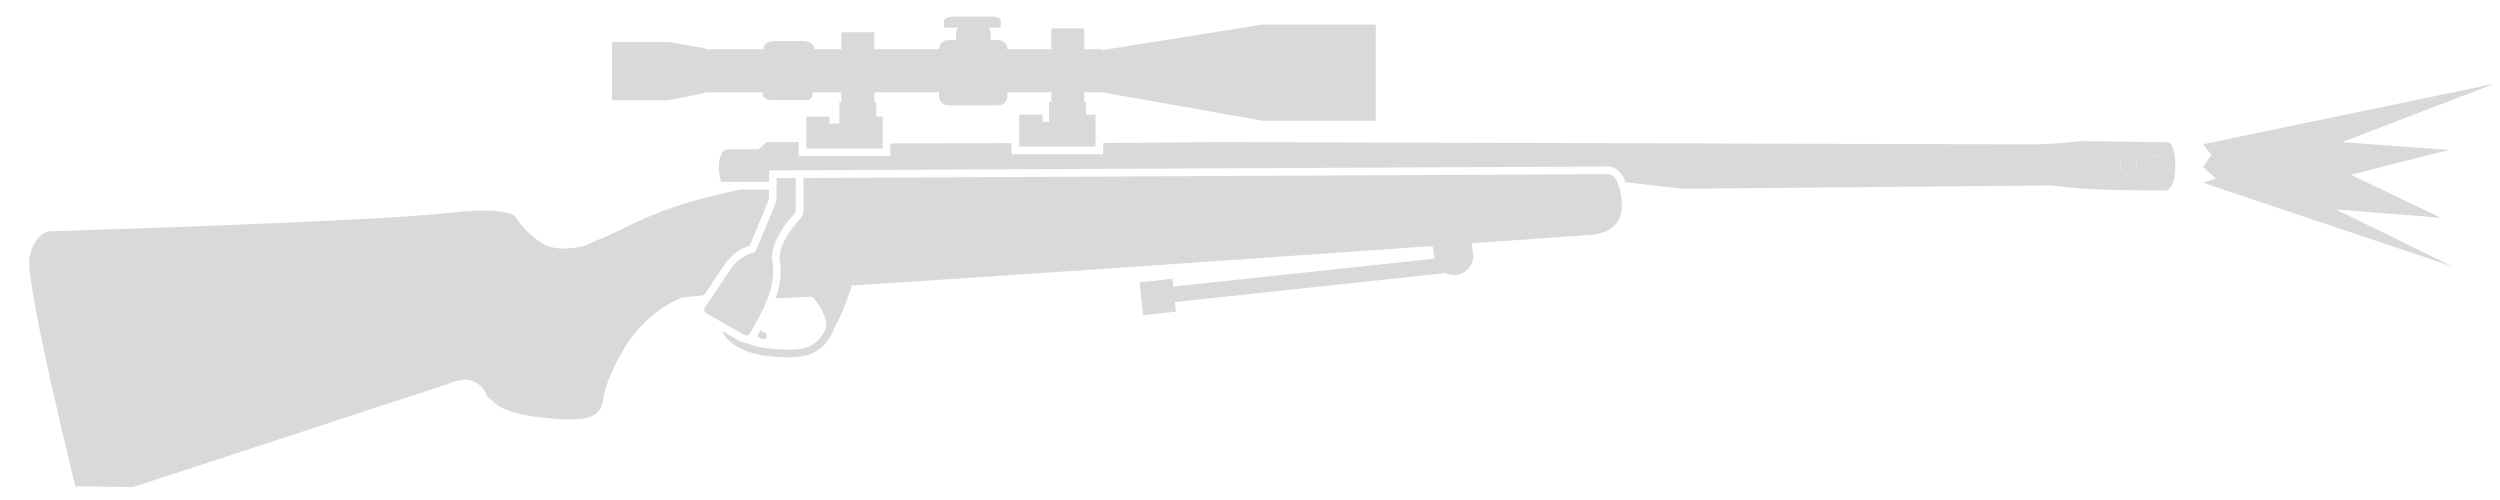
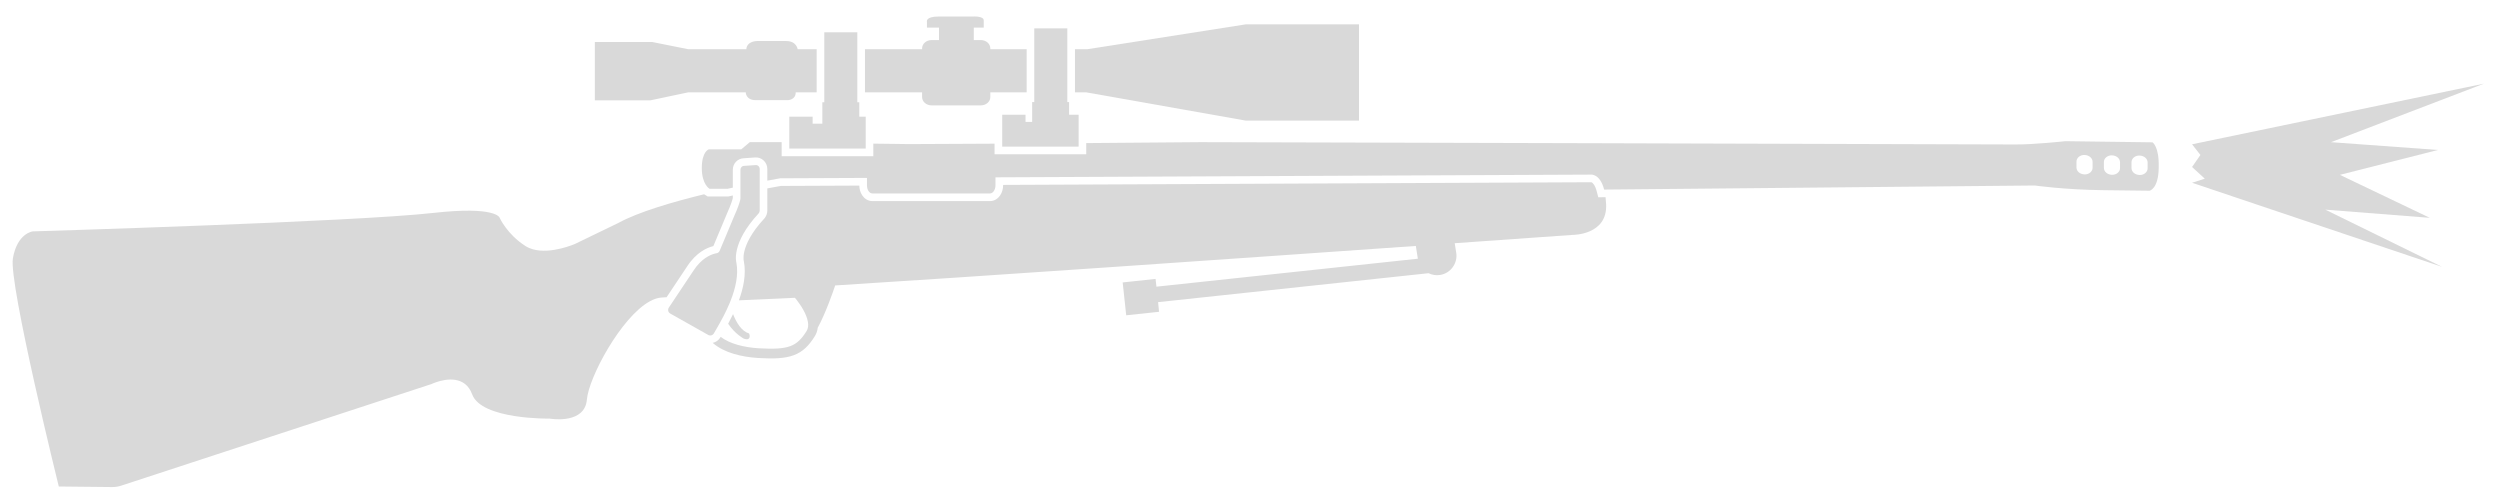
<svg xmlns="http://www.w3.org/2000/svg" width="85" height="17" viewBox="0 0 85 17" fill="none">
-   <path d="M34.651 4.983L34.651 3.899H35.444V4.144H35.669V3.47H35.742V3.139H34.248V3.298C34.248 3.457 34.103 3.582 33.924 3.582H32.252C32.074 3.582 31.929 3.457 31.929 3.298V3.139H29.728V3.476H29.794V3.965H30.012V5.049H27.415V3.965H28.208V4.203H28.539V3.476H28.605V3.139H27.633C27.633 3.476 27.362 3.404 27.362 3.404H26.272C25.869 3.404 25.935 3.139 25.935 3.139H23.979V3.159L22.697 3.41H20.807V1.428H22.756L23.979 1.646V1.672H25.955C25.975 1.388 26.325 1.395 26.325 1.395H27.309C27.666 1.395 27.699 1.672 27.699 1.672H28.605V1.097H29.728V1.672H31.929V1.646C31.929 1.487 32.074 1.362 32.252 1.362H32.504V1.144C32.504 1.065 32.532 0.994 32.58 0.939H32.094V0.747C32.094 0.747 32.028 0.562 32.49 0.562H33.653C33.653 0.562 34.023 0.536 34.023 0.694V0.939H33.609C33.657 0.994 33.686 1.065 33.686 1.144V1.362H33.924C34.103 1.362 34.248 1.487 34.248 1.646V1.672H35.742V0.965H36.865V1.672H37.479V1.705L42.931 0.833H46.777V4.104H42.931L37.479 3.139H36.865V3.47H36.924V3.899H37.248L37.248 4.983H34.651Z" fill="#D9D9D9" />
-   <path fill-rule="evenodd" clip-rule="evenodd" d="M71.432 5.928C71.584 5.935 71.71 5.829 71.71 5.703V5.505C71.71 5.373 71.591 5.274 71.439 5.267C71.287 5.261 71.161 5.366 71.161 5.492V5.69C71.161 5.822 71.28 5.921 71.432 5.928ZM72.364 5.941C72.516 5.948 72.641 5.842 72.641 5.717V5.518C72.641 5.386 72.522 5.287 72.37 5.28C72.218 5.274 72.093 5.38 72.093 5.505V5.703C72.093 5.836 72.212 5.935 72.364 5.941ZM73.302 5.948C73.454 5.954 73.58 5.849 73.58 5.723V5.525C73.58 5.393 73.461 5.294 73.309 5.287C73.157 5.28 73.031 5.386 73.031 5.512V5.71C73.031 5.842 73.15 5.941 73.302 5.948Z" fill="#D9D9D9" />
-   <path d="M26.145 6.445H25.165C23.732 6.761 22.874 6.985 21.574 7.58L20.649 8.028L20.226 8.195L20.093 8.261C20.04 8.287 19.978 8.317 19.923 8.345C19.59 8.434 18.892 8.565 18.428 8.267C17.8 7.864 17.543 7.395 17.543 7.395C17.543 7.395 17.417 6.999 15.296 7.236C12.6 7.54 1.676 7.864 1.676 7.864C1.676 7.864 1.148 7.924 1.002 8.783C0.857 9.642 2.562 16.534 2.562 16.534L4.525 16.561L15.223 13.058C15.223 13.058 15.522 12.913 15.85 12.906C16.086 12.929 16.408 13.069 16.532 13.415C16.573 13.492 16.649 13.567 16.752 13.639C17.124 14.026 17.983 14.162 18.588 14.21C18.881 14.247 19.167 14.264 19.418 14.254C19.753 14.274 20.448 14.237 20.503 13.587C20.504 13.58 20.504 13.572 20.505 13.565C20.536 13.393 20.599 13.158 20.7 12.889C20.847 12.52 21.067 12.089 21.326 11.68C21.757 11.048 22.371 10.44 23.209 10.109C23.472 10.091 23.702 10.065 23.937 10.036L24.595 9.05C24.903 8.578 25.266 8.418 25.483 8.364L25.565 8.169C25.677 7.9 25.837 7.517 25.955 7.238C26.093 6.932 26.134 6.778 26.145 6.729V6.445Z" fill="#D9D9D9" />
-   <path d="M25.744 11.428C25.815 11.48 25.862 11.505 25.862 11.505C25.862 11.505 25.994 11.565 26.047 11.499C26.1 11.433 26.047 11.334 26.047 11.334C25.979 11.313 25.916 11.277 25.859 11.229C25.855 11.237 25.85 11.245 25.846 11.252C25.838 11.266 25.831 11.279 25.823 11.292L25.784 11.36C25.777 11.371 25.768 11.387 25.762 11.397C25.755 11.408 25.75 11.418 25.744 11.428Z" fill="#D9D9D9" />
-   <path d="M24.012 10.653C23.946 10.613 23.926 10.527 23.966 10.461L24.812 9.192C25.109 8.736 25.453 8.631 25.598 8.604C25.644 8.598 25.677 8.565 25.697 8.525L25.808 8.26C25.86 8.136 26.003 7.793 26.065 7.646C26.11 7.538 26.154 7.435 26.193 7.342C26.364 6.959 26.398 6.794 26.404 6.754V6.054L27.058 6.053V7.157C27.058 7.19 27.045 7.223 27.025 7.25C26.067 8.28 26.265 8.928 26.265 8.928C26.341 9.319 26.245 9.755 26.095 10.154C25.971 10.484 25.81 10.789 25.679 11.022L25.499 11.334C25.459 11.4 25.38 11.419 25.314 11.386L24.012 10.653Z" fill="#D9D9D9" />
-   <path d="M27.318 7.157V6.053L54.667 5.921C54.667 5.921 54.935 5.876 55.074 6.438C55.108 6.57 55.134 6.736 55.143 6.946C55.196 8.003 54.006 7.99 54.006 7.99C54.006 7.99 52.429 8.102 50.031 8.271L50.081 8.585C50.141 8.941 49.896 9.285 49.539 9.344C49.399 9.368 49.261 9.344 49.141 9.285L39.949 10.269L39.983 10.597L38.866 10.716L38.746 9.599L39.863 9.479L39.893 9.743L48.778 8.793L48.709 8.364C42.77 8.781 33.393 9.433 28.964 9.707C28.926 9.828 28.667 10.641 28.331 11.225C28.315 11.288 28.289 11.35 28.252 11.409C28.059 11.719 27.858 11.927 27.553 12.04C27.257 12.149 26.88 12.164 26.35 12.13C25.812 12.097 25.222 11.96 24.843 11.634C24.721 11.528 24.62 11.402 24.551 11.255L25.192 11.616C25.251 11.645 25.32 11.662 25.384 11.661C25.67 11.784 26.018 11.85 26.366 11.871C26.893 11.904 27.223 11.886 27.463 11.797C27.693 11.711 27.855 11.556 28.032 11.272C28.092 11.175 28.106 11.057 28.082 10.923C28.057 10.788 27.996 10.645 27.922 10.511C27.847 10.378 27.763 10.26 27.696 10.175C27.667 10.138 27.642 10.107 27.623 10.085L26.375 10.141C26.512 9.746 26.59 9.277 26.514 8.852C26.512 8.843 26.51 8.825 26.509 8.799C26.506 8.746 26.509 8.657 26.538 8.536C26.596 8.296 26.77 7.905 27.225 7.416C27.278 7.359 27.318 7.257 27.318 7.157Z" fill="#D9D9D9" />
-   <path fill-rule="evenodd" clip-rule="evenodd" d="M69.747 6.305L57.22 6.418L55.273 6.199C55.196 5.984 55.09 5.842 54.967 5.756C54.891 5.703 54.81 5.674 54.754 5.667C54.698 5.661 54.655 5.662 54.655 5.662L26.145 5.794V6.186H24.527C24.48 6.078 24.442 5.924 24.442 5.71C24.442 5.148 24.68 5.076 24.68 5.076H25.783L26.074 4.831L27.156 4.831V5.309H30.272V4.877L34.392 4.866V5.242H37.508V4.863C39.584 4.848 41.392 4.831 41.392 4.831C41.392 4.831 68.445 4.904 69.066 4.91C69.694 4.917 70.784 4.798 70.784 4.798L73.745 4.838C73.745 4.838 73.976 4.97 73.956 5.697C73.95 6.424 73.646 6.483 73.646 6.483C73.646 6.483 73.401 6.476 72.08 6.463C70.758 6.45 69.747 6.305 69.747 6.305ZM71.432 5.928C71.584 5.935 71.71 5.829 71.71 5.703V5.505C71.71 5.373 71.591 5.274 71.439 5.267C71.287 5.261 71.161 5.366 71.161 5.492V5.69C71.161 5.822 71.28 5.921 71.432 5.928ZM72.364 5.941C72.516 5.948 72.641 5.842 72.641 5.717V5.518C72.641 5.386 72.522 5.287 72.37 5.28C72.218 5.274 72.093 5.38 72.093 5.505V5.703C72.093 5.836 72.212 5.935 72.364 5.941ZM73.302 5.948C73.454 5.954 73.58 5.849 73.58 5.723V5.525C73.58 5.393 73.461 5.294 73.309 5.287C73.157 5.28 73.031 5.386 73.031 5.512V5.71C73.031 5.842 73.15 5.941 73.302 5.948Z" fill="#D9D9D9" />
-   <path d="M74.905 4.904L84.824 2.843L79.627 4.833L83.262 5.098L79.929 5.943L82.984 7.403L79.433 7.125L83.401 9.069L74.905 6.212L75.338 6.072L74.905 5.676L75.189 5.267L74.905 4.904Z" fill="#D9D9D9" />
+   <path d="M74.53 4.906L84.454 2.844L79.254 4.834L82.89 5.099L79.556 5.945L82.612 7.406L79.06 7.128L83.029 9.073L74.53 6.214L74.963 6.075L74.53 5.678L74.814 5.269L74.53 4.906Z" fill="#D9D9D9" />
+   <path d="M33.447 0.939H33.109C33.109 0.945 33.109 0.951 33.109 0.957V1.362H33.347C33.526 1.362 33.671 1.488 33.671 1.646V1.673H34.906V3.14H33.671V3.299C33.671 3.458 33.526 3.583 33.347 3.583H31.675C31.496 3.583 31.351 3.458 31.351 3.299V3.14H29.409V1.673H31.351V1.646C31.351 1.488 31.496 1.362 31.675 1.362H31.926V0.957C31.926 0.951 31.926 0.945 31.927 0.939H31.516V0.747C31.516 0.747 31.45 0.562 31.913 0.562L33.076 0.562C33.076 0.562 33.447 0.536 33.447 0.694V0.939Z" fill="#D9D9D9" />
+   <path d="M29.149 1.098V3.477H29.216V3.967H29.434L29.434 5.051H26.836V3.967L27.629 3.967V4.205L27.96 4.205V3.477H28.026V1.098L29.149 1.098Z" fill="#D9D9D9" />
+   <path d="M27.12 1.673H27.766V3.14H27.054C27.054 3.405 26.783 3.405 26.783 3.405H25.692C25.355 3.405 25.355 3.14 25.355 3.14L23.398 3.14L22.116 3.411H20.225V1.428H22.175L23.398 1.673H25.375C25.395 1.388 25.745 1.395 25.745 1.395H26.73C27.087 1.395 27.12 1.673 27.12 1.673Z" fill="#D9D9D9" />
+   <path fill-rule="evenodd" clip-rule="evenodd" d="M26.576 4.833L25.494 4.833L25.203 5.077H24.099C24.099 5.077 23.861 5.15 23.861 5.712C23.861 6.274 24.125 6.419 24.125 6.419H24.737C24.797 6.406 24.857 6.393 24.916 6.38V5.771C24.916 5.567 25.071 5.386 25.297 5.38L25.671 5.354C25.9 5.335 26.089 5.52 26.089 5.745V6.142C26.362 6.09 26.525 6.062 26.525 6.062L29.477 6.049V6.3L29.477 6.302L29.477 6.304L29.477 6.306L29.477 6.308C29.48 6.457 29.558 6.577 29.662 6.577H33.661C33.761 6.577 33.846 6.452 33.846 6.3V6.029L54.092 5.937C54.092 5.937 54.399 5.898 54.541 6.446L69.185 6.307C69.185 6.307 70.196 6.452 71.519 6.466C72.841 6.479 73.085 6.485 73.085 6.485C73.085 6.485 73.389 6.426 73.396 5.699C73.416 4.972 73.184 4.839 73.184 4.839L70.223 4.8C70.223 4.8 69.132 4.919 68.504 4.912C67.883 4.905 40.818 4.833 40.818 4.833C40.818 4.833 39.01 4.85 36.932 4.865V5.244H33.815V4.885L33.599 4.886C33.084 4.888 32.608 4.891 32.202 4.893L32.197 4.893C31.542 4.896 31.069 4.899 30.901 4.899C30.723 4.896 30.552 4.894 30.389 4.892L30.389 4.892C30.208 4.891 30.037 4.889 29.877 4.886L29.693 4.883V5.31H26.576V4.833ZM71.148 5.705C71.148 5.831 71.023 5.937 70.871 5.93C70.719 5.924 70.6 5.824 70.6 5.692V5.494C70.6 5.368 70.725 5.262 70.877 5.269C71.029 5.276 71.148 5.375 71.148 5.507V5.705ZM72.081 5.719C72.081 5.844 71.955 5.95 71.803 5.943C71.651 5.937 71.532 5.838 71.532 5.705V5.507C71.532 5.381 71.657 5.276 71.809 5.282C71.962 5.289 72.081 5.388 72.081 5.52V5.719ZM73.019 5.725C73.019 5.851 72.894 5.957 72.742 5.95C72.59 5.943 72.471 5.844 72.471 5.712V5.514C72.471 5.388 72.596 5.282 72.748 5.289C72.9 5.295 73.019 5.395 73.019 5.527V5.725Z" fill="#D9D9D9" />
+   <path d="M34.075 3.901L34.868 3.901V4.145L35.093 4.145V3.471H35.165V0.965L36.289 0.965V3.471H36.349V3.901H36.673L36.673 4.985H34.075V3.901Z" fill="#D9D9D9" />
+   <path d="M36.549 1.673V3.14H36.931L42.358 4.101H46.206V0.828H42.358L36.969 1.673H36.549Z" fill="#D9D9D9" />
+   <path d="M25.691 5.613C25.764 5.606 25.83 5.666 25.83 5.745V7.16V7.16C25.83 7.193 25.817 7.226 25.797 7.252C24.838 8.284 25.037 8.931 25.037 8.931C25.116 9.344 25.005 9.807 24.841 10.224C24.83 10.252 24.818 10.28 24.807 10.308C24.744 10.458 24.676 10.601 24.609 10.732C24.52 10.905 24.432 11.059 24.361 11.18C24.351 11.197 24.342 11.214 24.332 11.23C24.309 11.271 24.288 11.307 24.27 11.338V11.338C24.235 11.396 24.17 11.418 24.11 11.401C24.101 11.398 24.093 11.395 24.085 11.391L22.782 10.657C22.724 10.622 22.702 10.552 22.724 10.491C22.727 10.482 22.731 10.473 22.736 10.465L23.582 9.196C23.843 8.797 24.138 8.666 24.305 8.622C24.329 8.615 24.351 8.611 24.369 8.608C24.409 8.602 24.44 8.576 24.46 8.543C24.463 8.538 24.466 8.533 24.468 8.528C24.488 8.48 24.517 8.412 24.551 8.33C24.557 8.314 24.564 8.299 24.571 8.282C24.572 8.279 24.574 8.275 24.575 8.271C24.575 8.271 24.575 8.271 24.576 8.271C24.674 8.036 24.807 7.716 24.918 7.454C24.934 7.416 24.949 7.38 24.964 7.345C25.093 7.057 25.144 6.892 25.164 6.811C25.171 6.784 25.174 6.766 25.175 6.756V5.771C25.175 5.699 25.228 5.639 25.308 5.639V5.639L25.691 5.613Z" fill="#D9D9D9" />
+   <path d="M24.793 6.673C24.834 6.664 24.875 6.654 24.916 6.646V6.732C24.905 6.781 24.865 6.932 24.727 7.239L24.726 7.241L24.725 7.244C24.607 7.522 24.448 7.903 24.336 8.172L24.335 8.172L24.328 8.191C24.299 8.259 24.274 8.318 24.254 8.367C24.037 8.421 23.674 8.581 23.366 9.053L22.664 10.106C22.612 10.109 22.56 10.112 22.506 10.115C22.373 10.121 22.235 10.167 22.095 10.244C21.114 10.781 20.017 12.834 19.954 13.585C19.949 13.639 19.94 13.689 19.928 13.734C19.737 14.419 18.691 14.233 18.691 14.233C18.691 14.233 16.371 14.273 16.053 13.407C15.815 12.758 15.157 12.885 14.843 12.99C14.738 13.024 14.672 13.057 14.672 13.057L4.114 16.514C4.015 16.547 3.916 16.56 3.81 16.56L1.999 16.541C1.999 16.541 0.293 9.645 0.438 8.786C0.584 7.927 1.113 7.867 1.113 7.867C1.113 7.867 12.041 7.543 14.738 7.239C16.86 7.001 16.985 7.398 16.985 7.398C16.985 7.398 17.233 7.959 17.861 8.362C17.939 8.413 18.025 8.449 18.114 8.475C18.739 8.654 19.557 8.29 19.557 8.29L21.018 7.583C21.698 7.21 22.858 6.869 23.939 6.605L24.059 6.679H24.765L24.793 6.673Z" fill="#D9D9D9" />
+   <path d="M24.24 11.665C24.237 11.663 24.234 11.66 24.231 11.658C24.335 11.636 24.431 11.574 24.492 11.471L24.494 11.469L24.495 11.466C24.498 11.462 24.5 11.458 24.503 11.453C24.811 11.69 25.297 11.81 25.788 11.841C26.316 11.873 26.638 11.854 26.871 11.768C27.091 11.686 27.248 11.537 27.423 11.257C27.477 11.17 27.491 11.062 27.467 10.934C27.444 10.804 27.385 10.665 27.311 10.533C27.238 10.402 27.154 10.285 27.088 10.2C27.066 10.171 27.045 10.145 27.028 10.125L25.123 10.211C25.273 9.8 25.377 9.326 25.291 8.882L25.289 8.869L25.286 8.861C25.286 8.86 25.286 8.858 25.285 8.856C25.284 8.847 25.281 8.829 25.28 8.802C25.277 8.749 25.28 8.66 25.309 8.54C25.368 8.299 25.533 7.918 25.987 7.429L25.996 7.419L26.005 7.408C26.051 7.346 26.089 7.26 26.089 7.16V6.406C26.234 6.378 26.351 6.357 26.433 6.342L26.52 6.327L26.548 6.322L29.217 6.31C29.219 6.425 29.249 6.541 29.313 6.638C29.378 6.737 29.496 6.837 29.662 6.837H33.661C33.827 6.837 33.944 6.734 34.007 6.64C34.072 6.543 34.106 6.422 34.106 6.3V6.287L54.105 6.196C54.109 6.197 54.116 6.2 54.127 6.206C54.15 6.221 54.231 6.283 54.29 6.511L54.341 6.707L54.589 6.705C54.598 6.777 54.604 6.856 54.608 6.942C54.661 7.999 53.471 7.986 53.471 7.986C53.471 7.986 51.879 8.099 49.46 8.269L49.511 8.588C49.571 8.945 49.326 9.288 48.969 9.348C48.829 9.371 48.69 9.348 48.571 9.289L39.375 10.273L39.408 10.601L38.291 10.72L38.171 9.603L39.289 9.483L39.319 9.747L48.207 8.796L48.138 8.362C42.185 8.78 32.809 9.432 28.396 9.705C28.33 9.907 28.072 10.649 27.803 11.143C27.792 11.242 27.761 11.339 27.703 11.432C27.508 11.746 27.301 11.961 26.986 12.078C26.683 12.19 26.298 12.204 25.768 12.171C25.227 12.137 24.627 12 24.24 11.665Z" fill="#D9D9D9" />
+   <path d="M25.282 11.51C25.282 11.51 24.988 11.353 24.757 11.007C24.811 10.907 24.868 10.797 24.924 10.68C25.036 10.966 25.21 11.259 25.467 11.338C25.467 11.338 25.52 11.437 25.467 11.503C25.414 11.569 25.282 11.51 25.282 11.51Z" fill="#D9D9D9" />
</svg>
